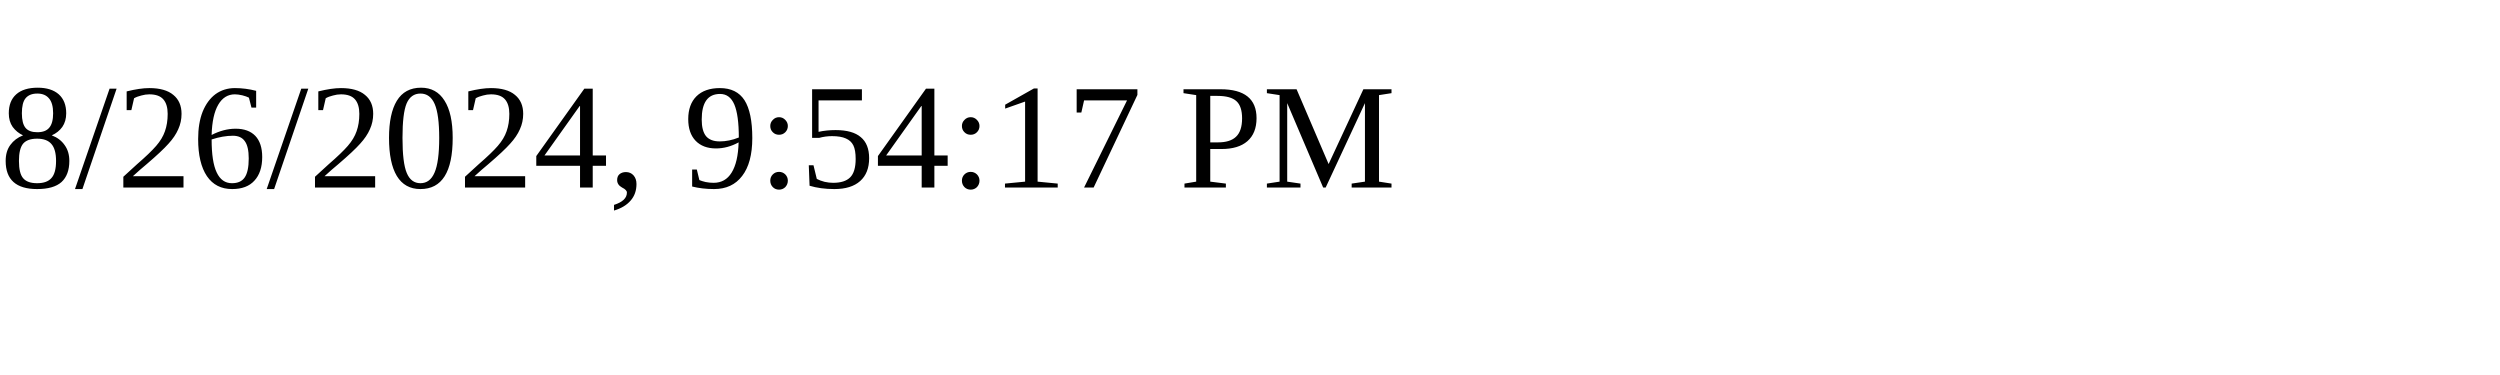
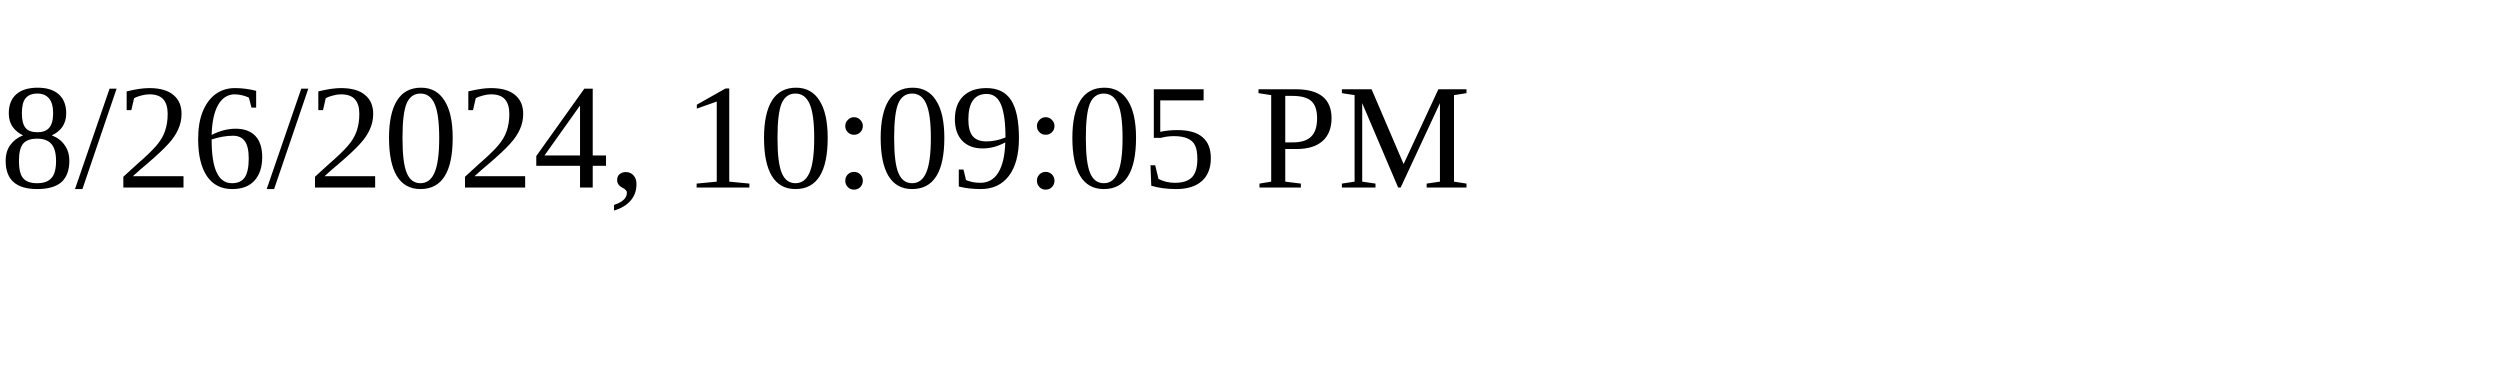
<svg xmlns="http://www.w3.org/2000/svg" height="30" width="200">
-   <text x="0" y="15">8/26/2024, 9:54:17 PM</text>
+   <text x="0" y="15">8/26/2024, 10:09:05 PM</text>
</svg>
